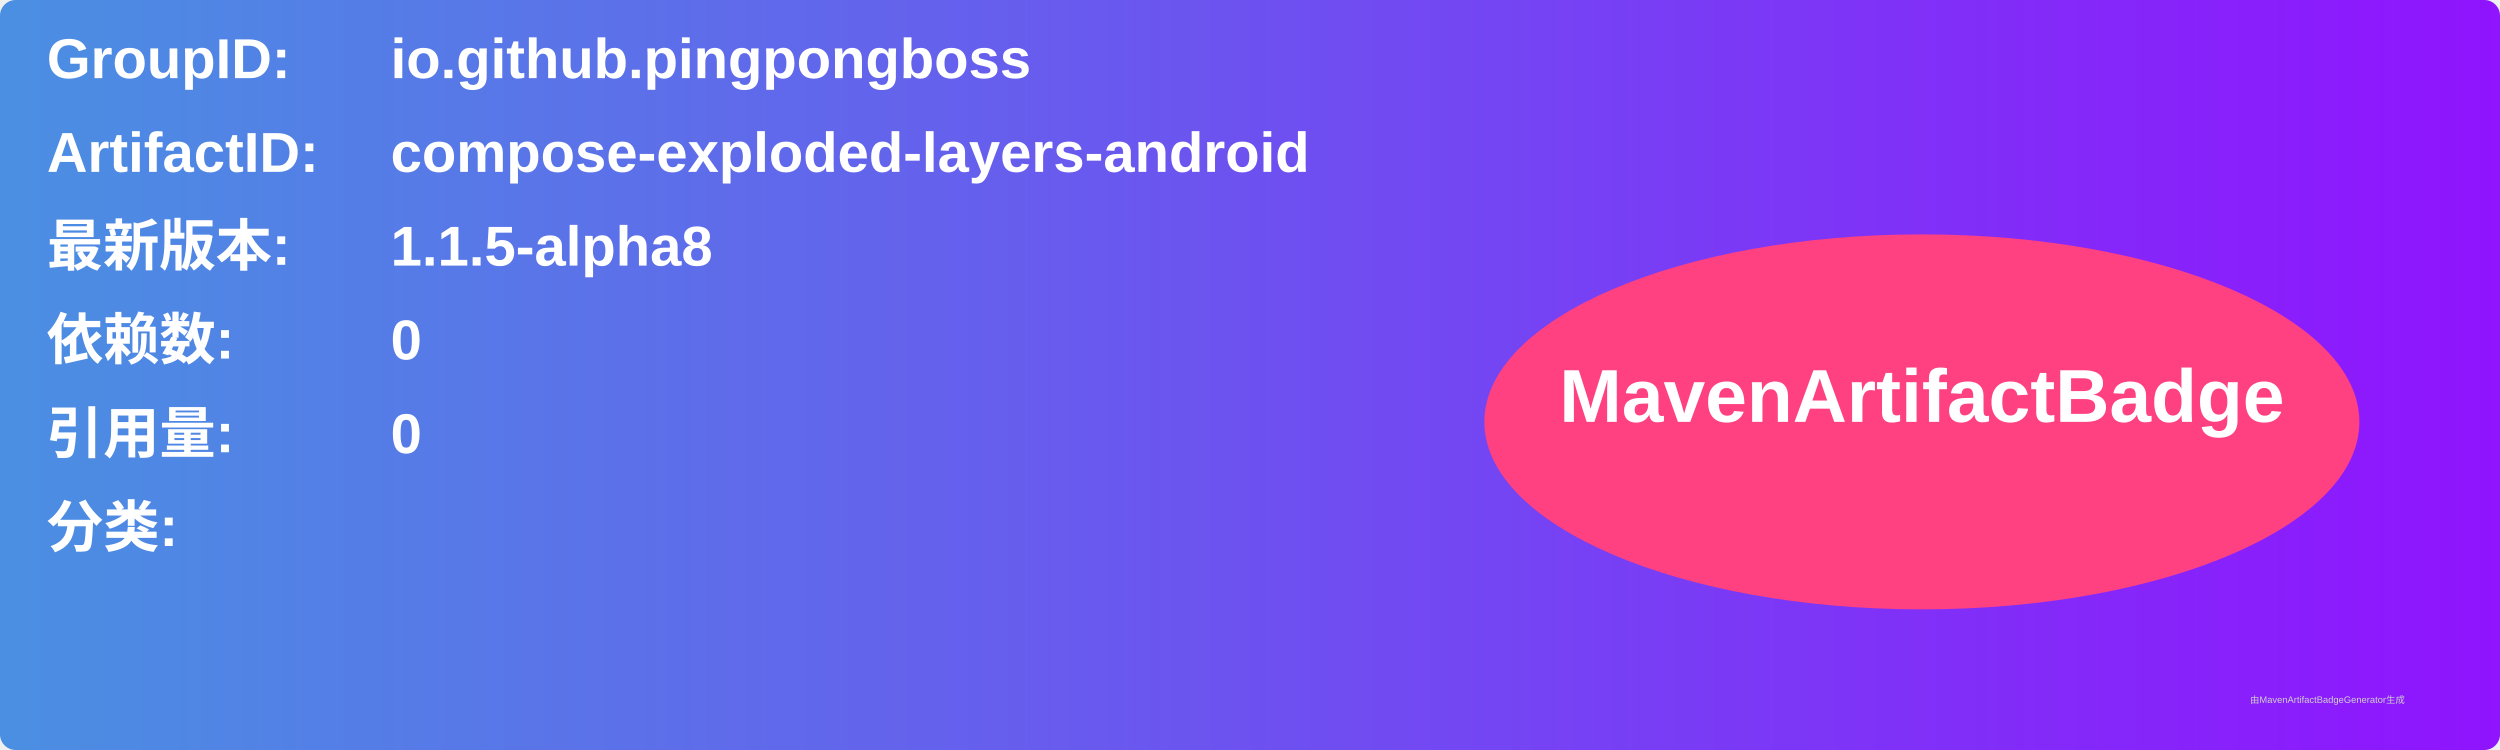
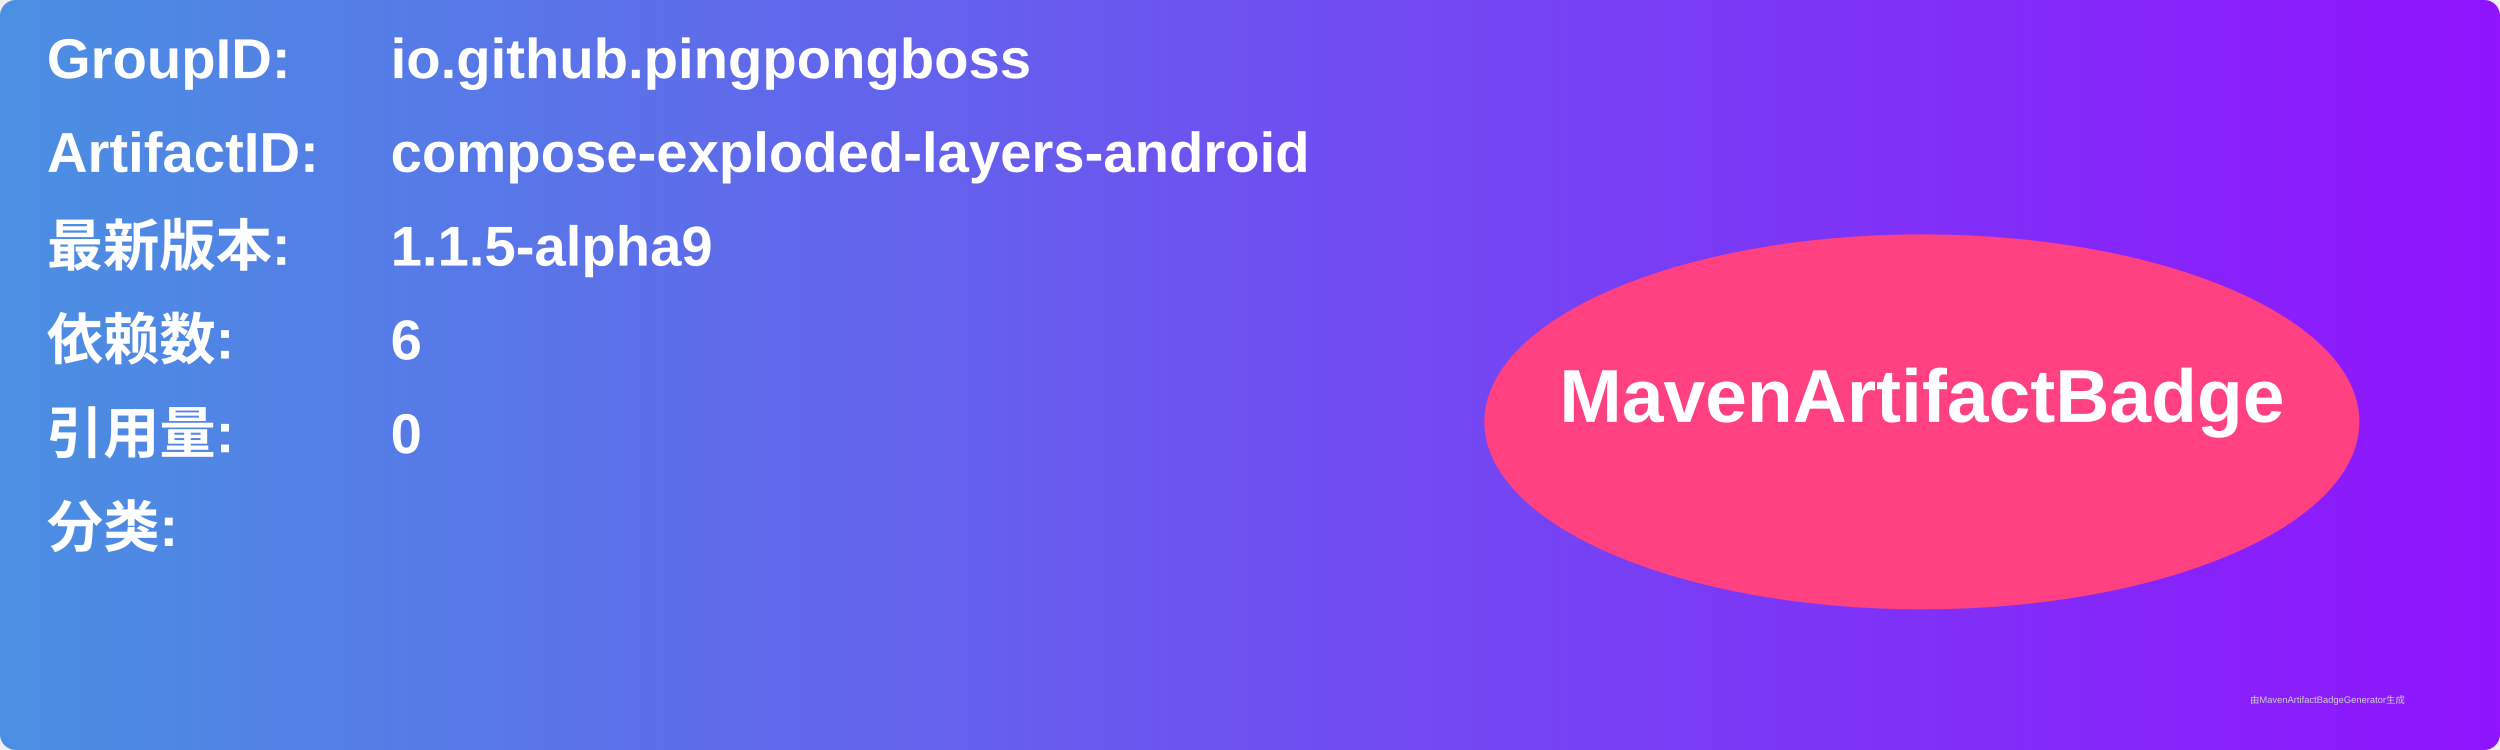
<svg xmlns="http://www.w3.org/2000/svg" width="800" height="240" viewBox="0 0 800 240">
  <linearGradient id="grad" x1="0%" y1="0%" x2="100%" y2="0%">
    <stop offset="0%" stop-color="#4a90e2" />
    <stop offset="100%" stop-color="#9013fe" />
  </linearGradient>
  <rect width="100%" height="100%" rx="5" ry="5" fill="url(#grad)" />
  <g transform="translate(15, 15)">
    <text x="0" y="10" font-family="Arial" font-size="18" fill="white" font-weight="bold" width="260">GroupID:</text>
    <text x="110" y="10" font-family="Arial" font-size="18" fill="white" font-weight="bold" width="460">io.github.pingpongboss</text>
    <text x="0" y="40" font-family="Arial" font-size="18" fill="white" font-weight="bold" width="260">ArtifactID:</text>
    <text x="110" y="40" font-family="Arial" font-size="18" fill="white" font-weight="bold" width="460">compose-exploded-layers-android</text>
    <text x="0" y="70" font-family="Arial" font-size="18" fill="white" font-weight="bold">最新版本:</text>
    <text x="110" y="70" font-family="Arial" font-size="18" fill="white" font-weight="bold">
-       <tspan font-weight="bold">1.1.5-alpha8</tspan>
+       <tspan font-weight="bold">1.1.5-alpha9</tspan>
    </text>
    <text x="0" y="100" font-family="Arial" font-size="18" fill="white" font-weight="bold">依赖数: </text>
    <text x="110" y="100" font-family="Arial" font-size="18" fill="white">
-       <tspan font-weight="bold">0</tspan>
+       <tspan font-weight="bold">6</tspan>
    </text>
    <text x="0" y="130" font-family="Arial" font-size="18" fill="white" font-weight="bold">引用量: </text>
    <text x="110" y="130" font-family="Arial" font-size="18" fill="white">
      <tspan font-weight="bold">0</tspan>
    </text>
    <text x="0" y="160" font-family="Arial" font-size="18" fill="white" font-weight="bold">分类:</text>
    <text x="10" y="190" font-family="Arial" font-size="10" fill="white">
      <tspan font-weight="bold" />
    </text>
    <ellipse cx="600" cy="120" rx="140" ry="60" fill="#ff4081" />
    <text x="600" y="120" text-anchor="middle" font-family="Arial" font-size="24" fill="white" font-weight="bold">MavenArtifactBadge</text>
  </g>
  <text x="720" y="225" font-family="Arial" font-size="3" fill="#d0d0d0">由MavenArtifactBadgeGenerator生成</text>
</svg>
